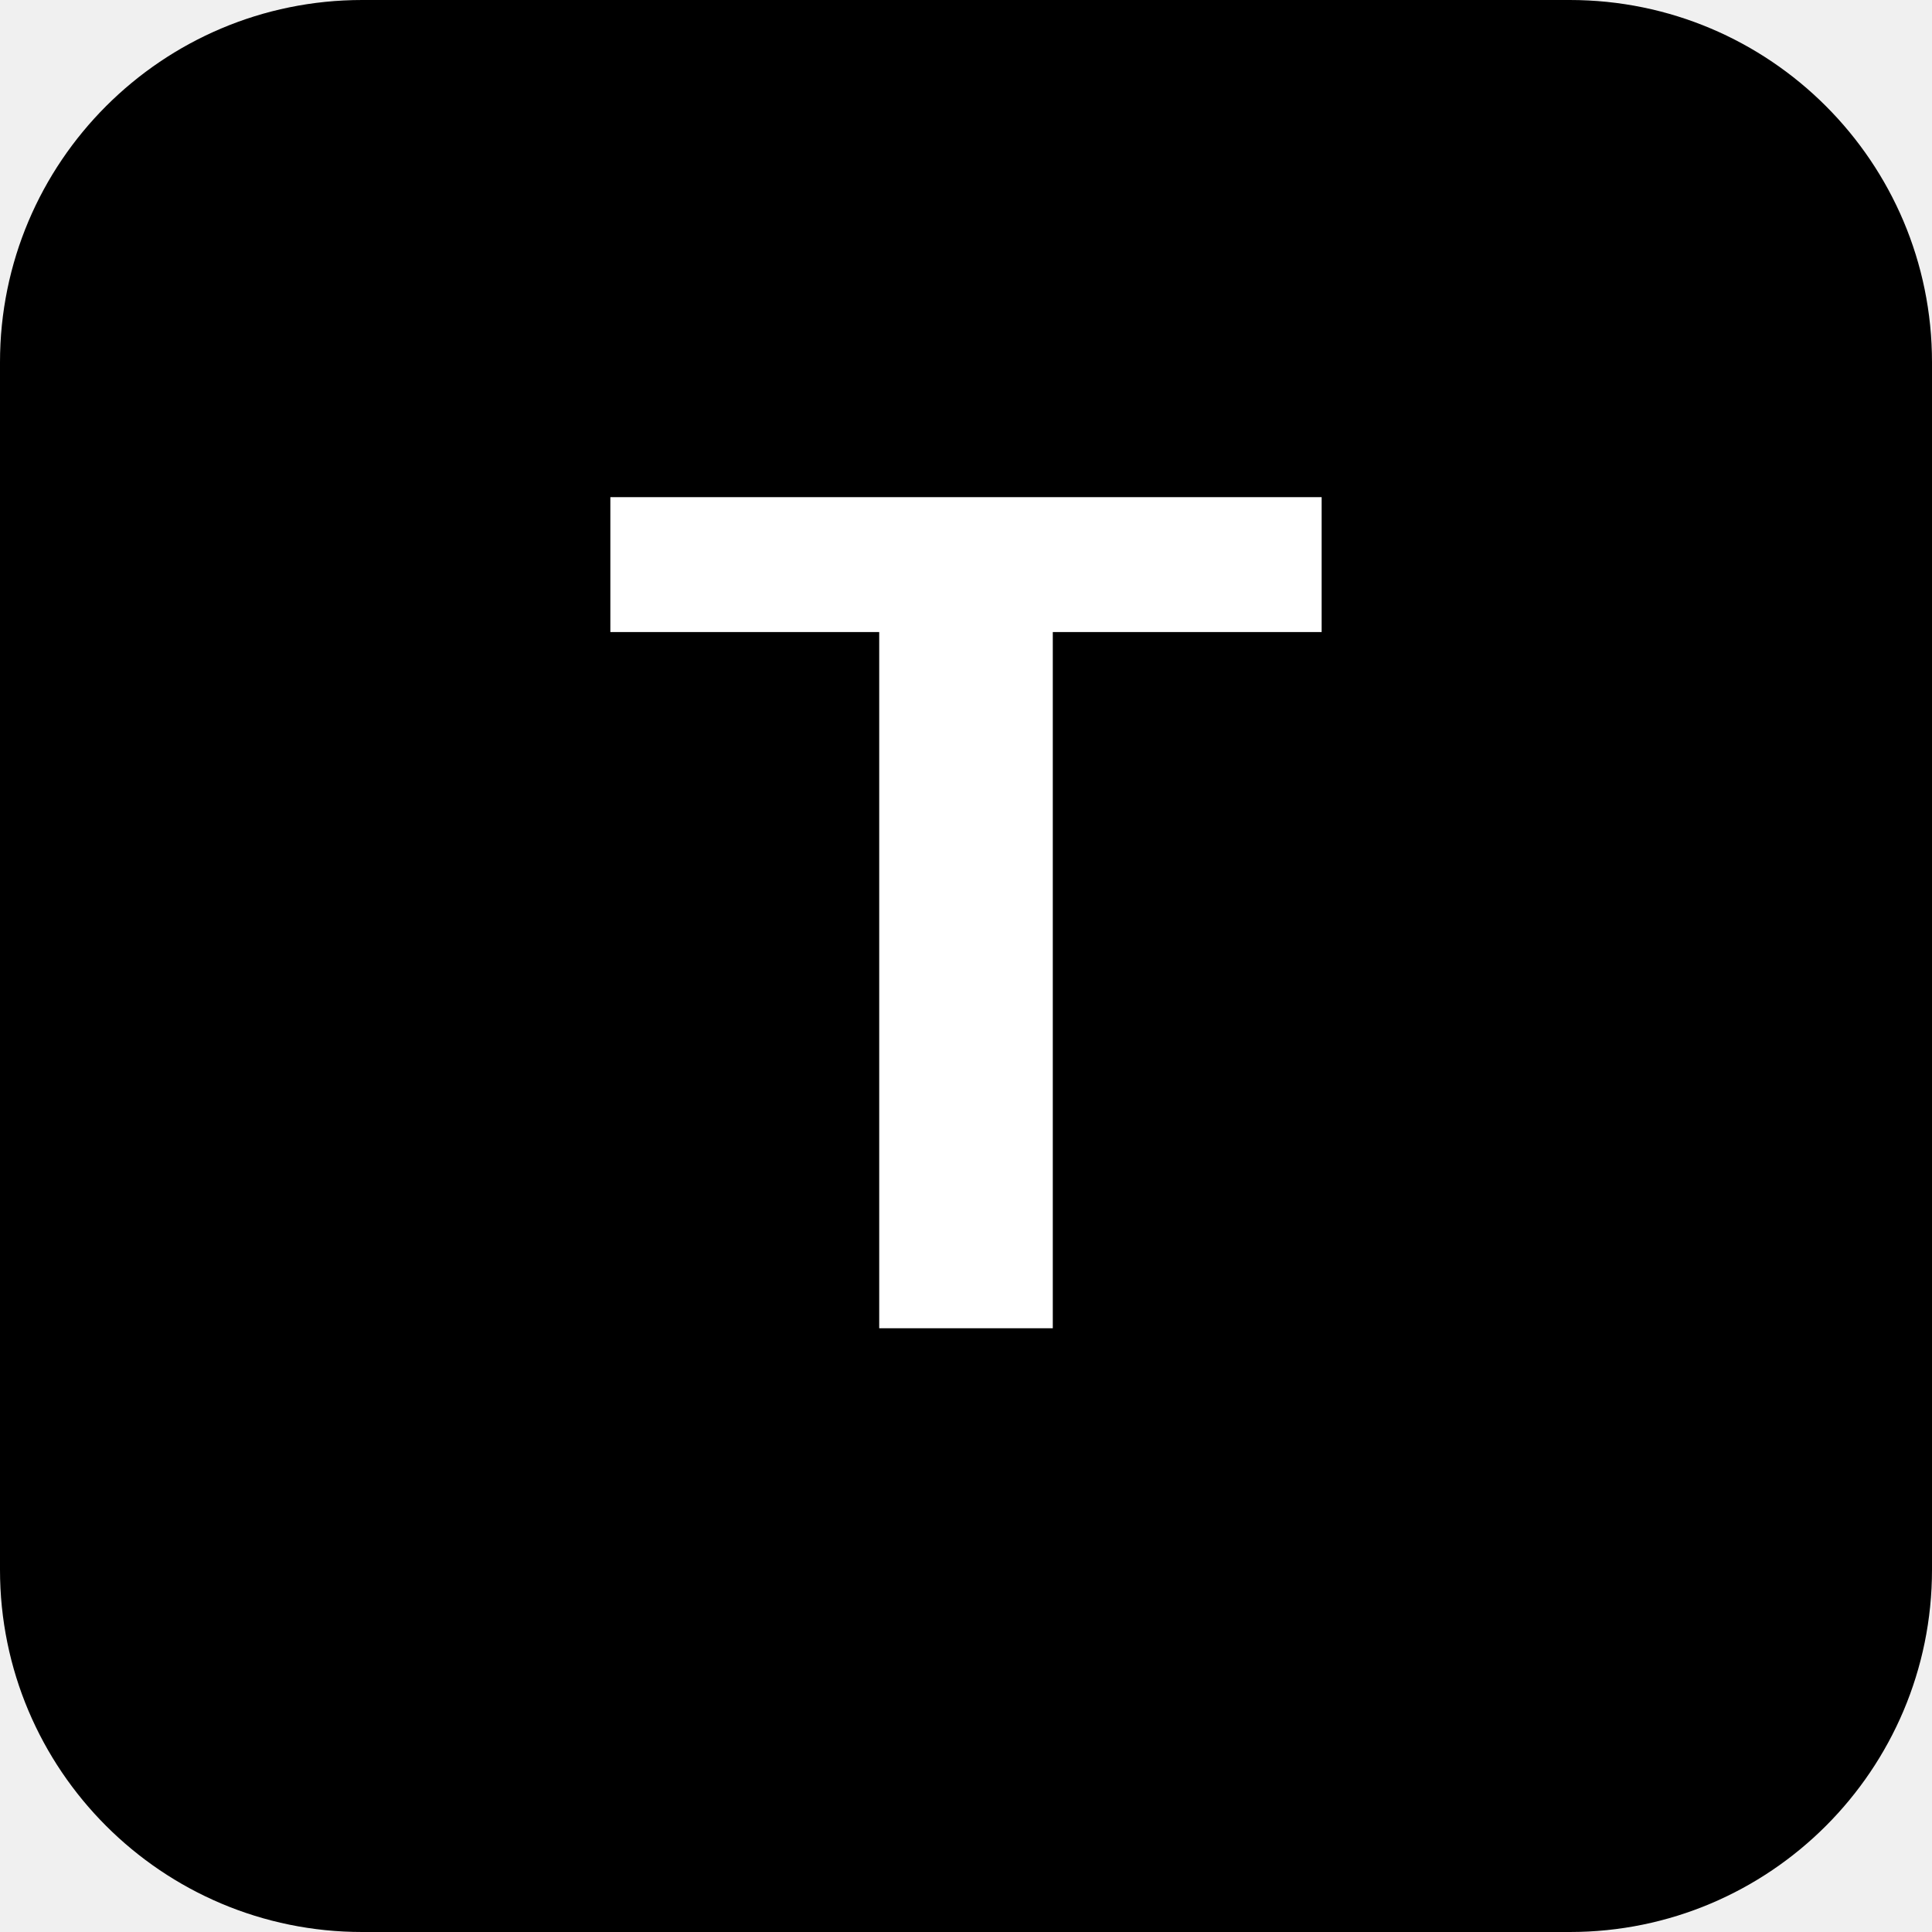
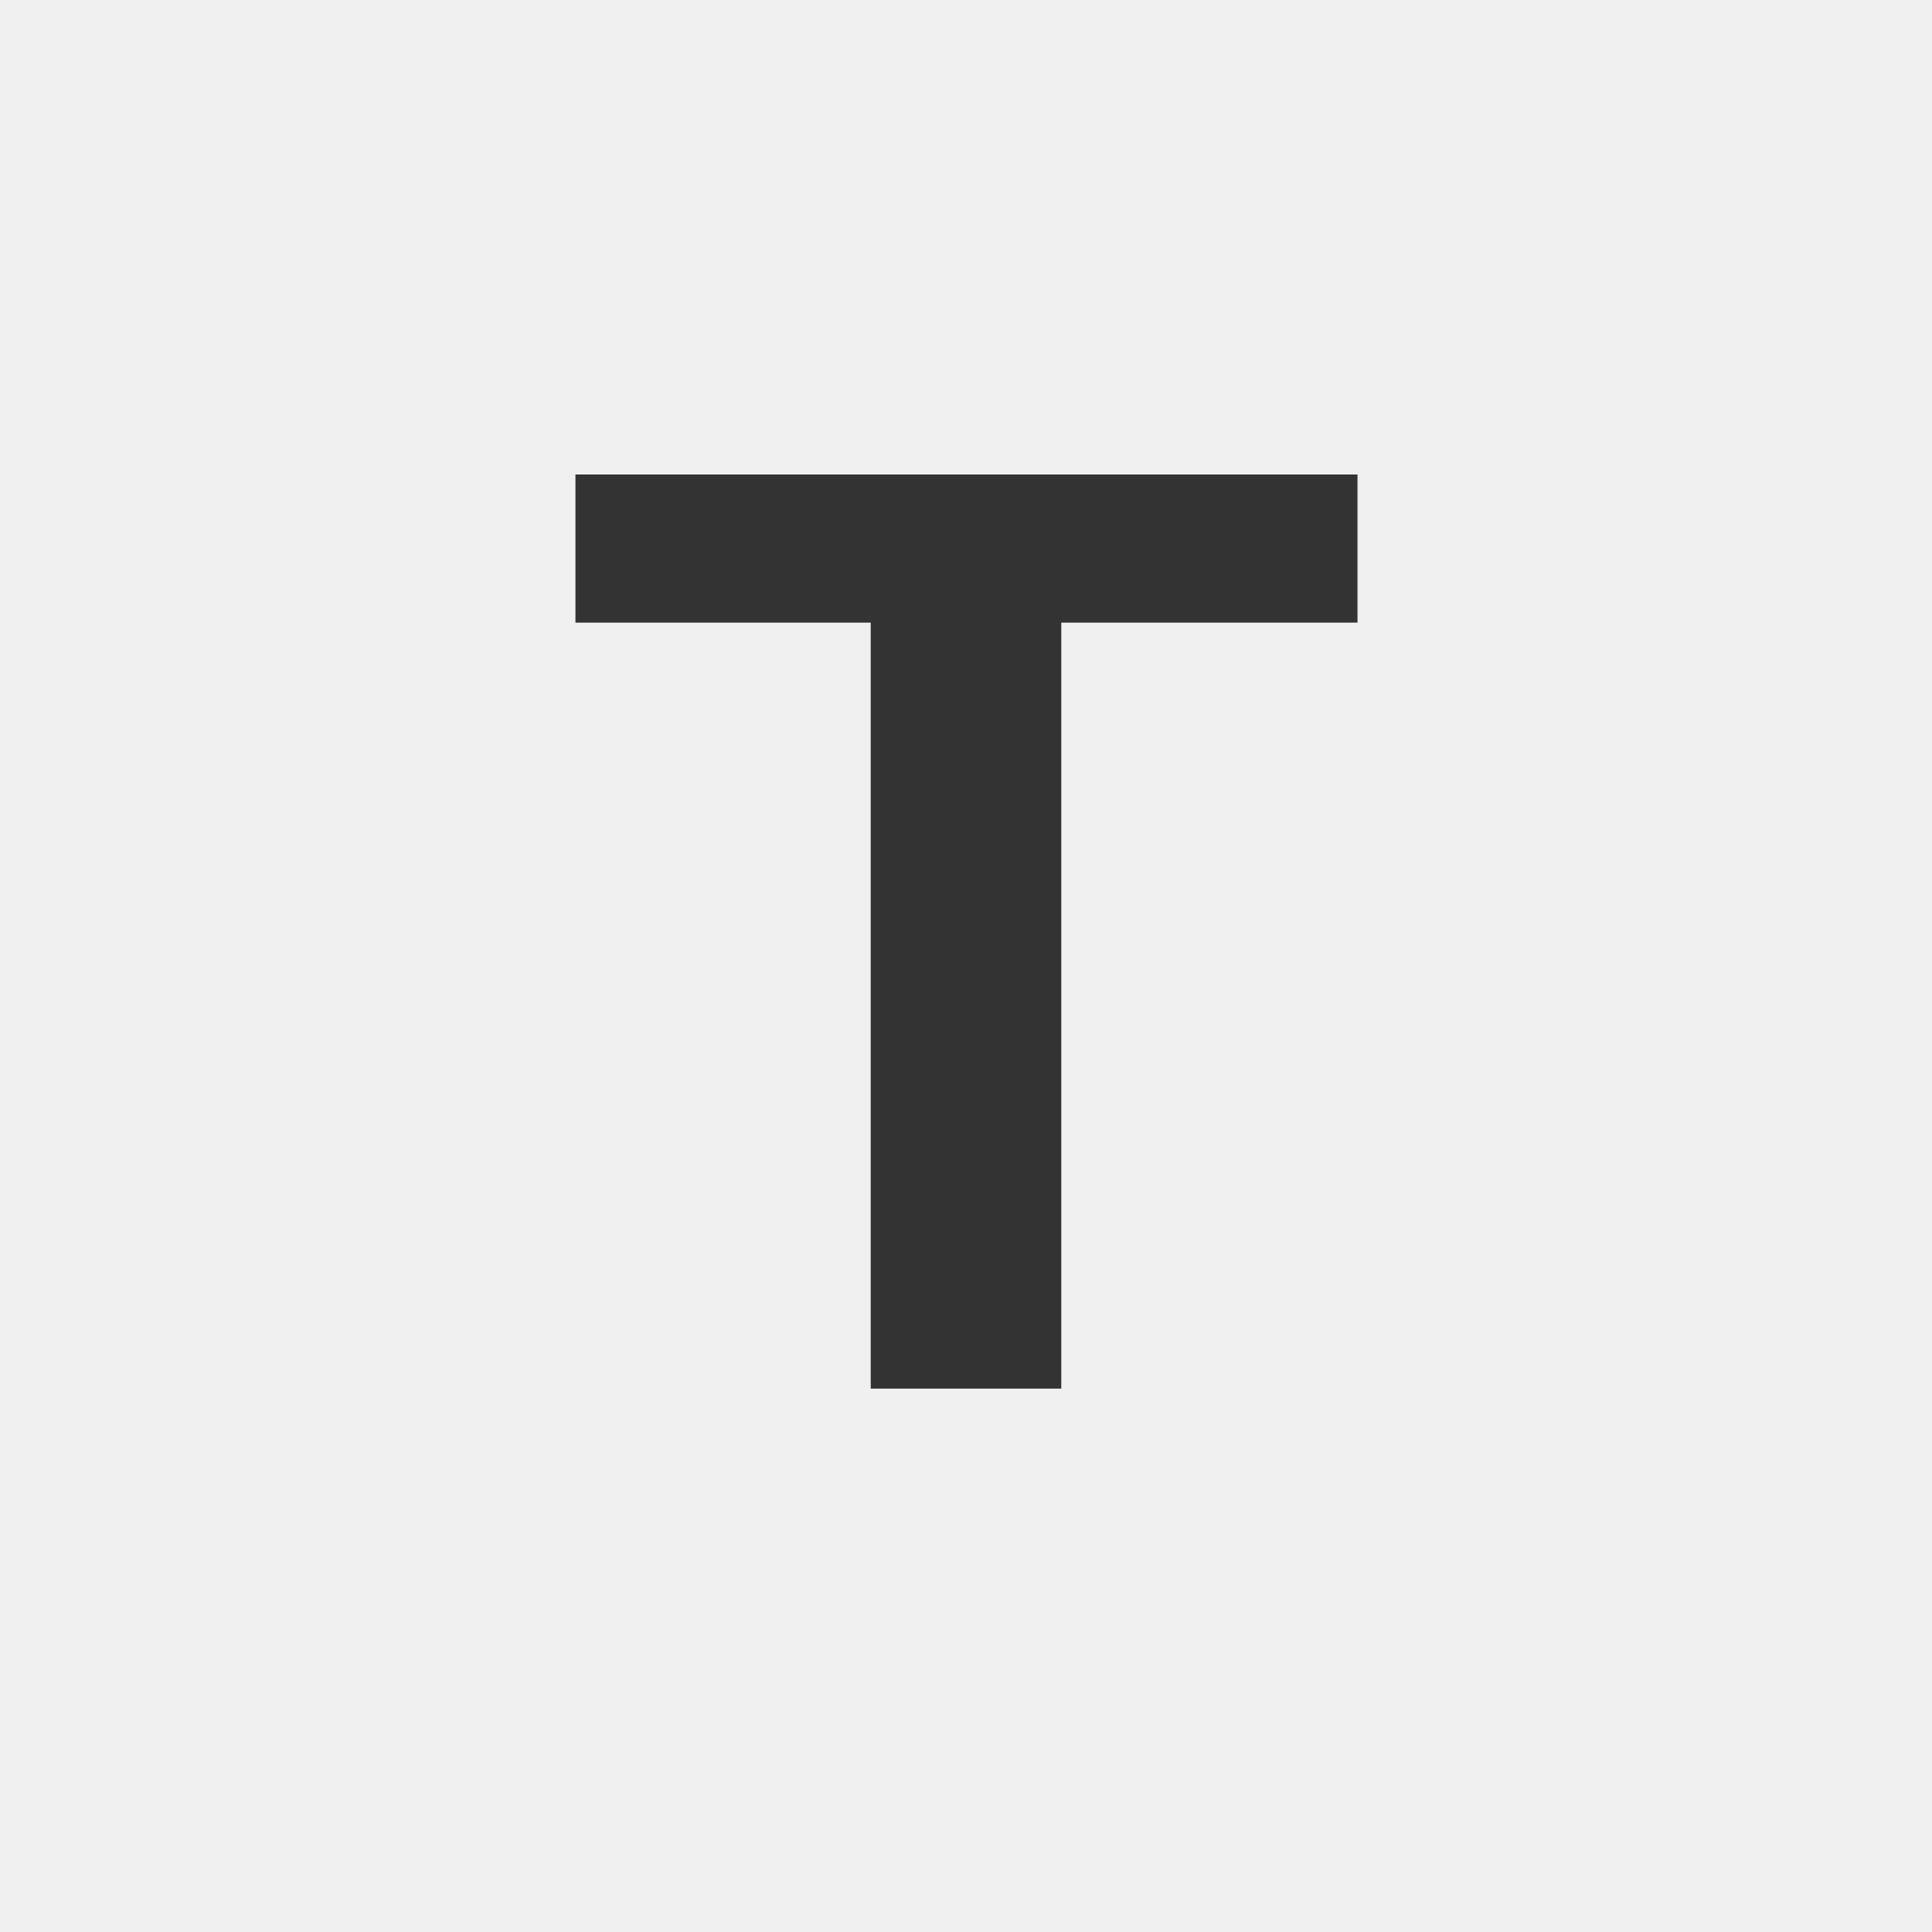
<svg xmlns="http://www.w3.org/2000/svg" viewBox="0 0 32 32">
-   <rect width="32" height="32" rx="6" fill="#000" />
-   <text x="16" y="22" text-anchor="middle" font-family="Arial,sans-serif" font-size="20" font-weight="bold" fill="#fff">T</text>
+   <text x="16" y="23" text-anchor="middle" font-family="Arial,sans-serif" font-size="22" font-weight="bold" fill="#333">T</text>
</svg>
